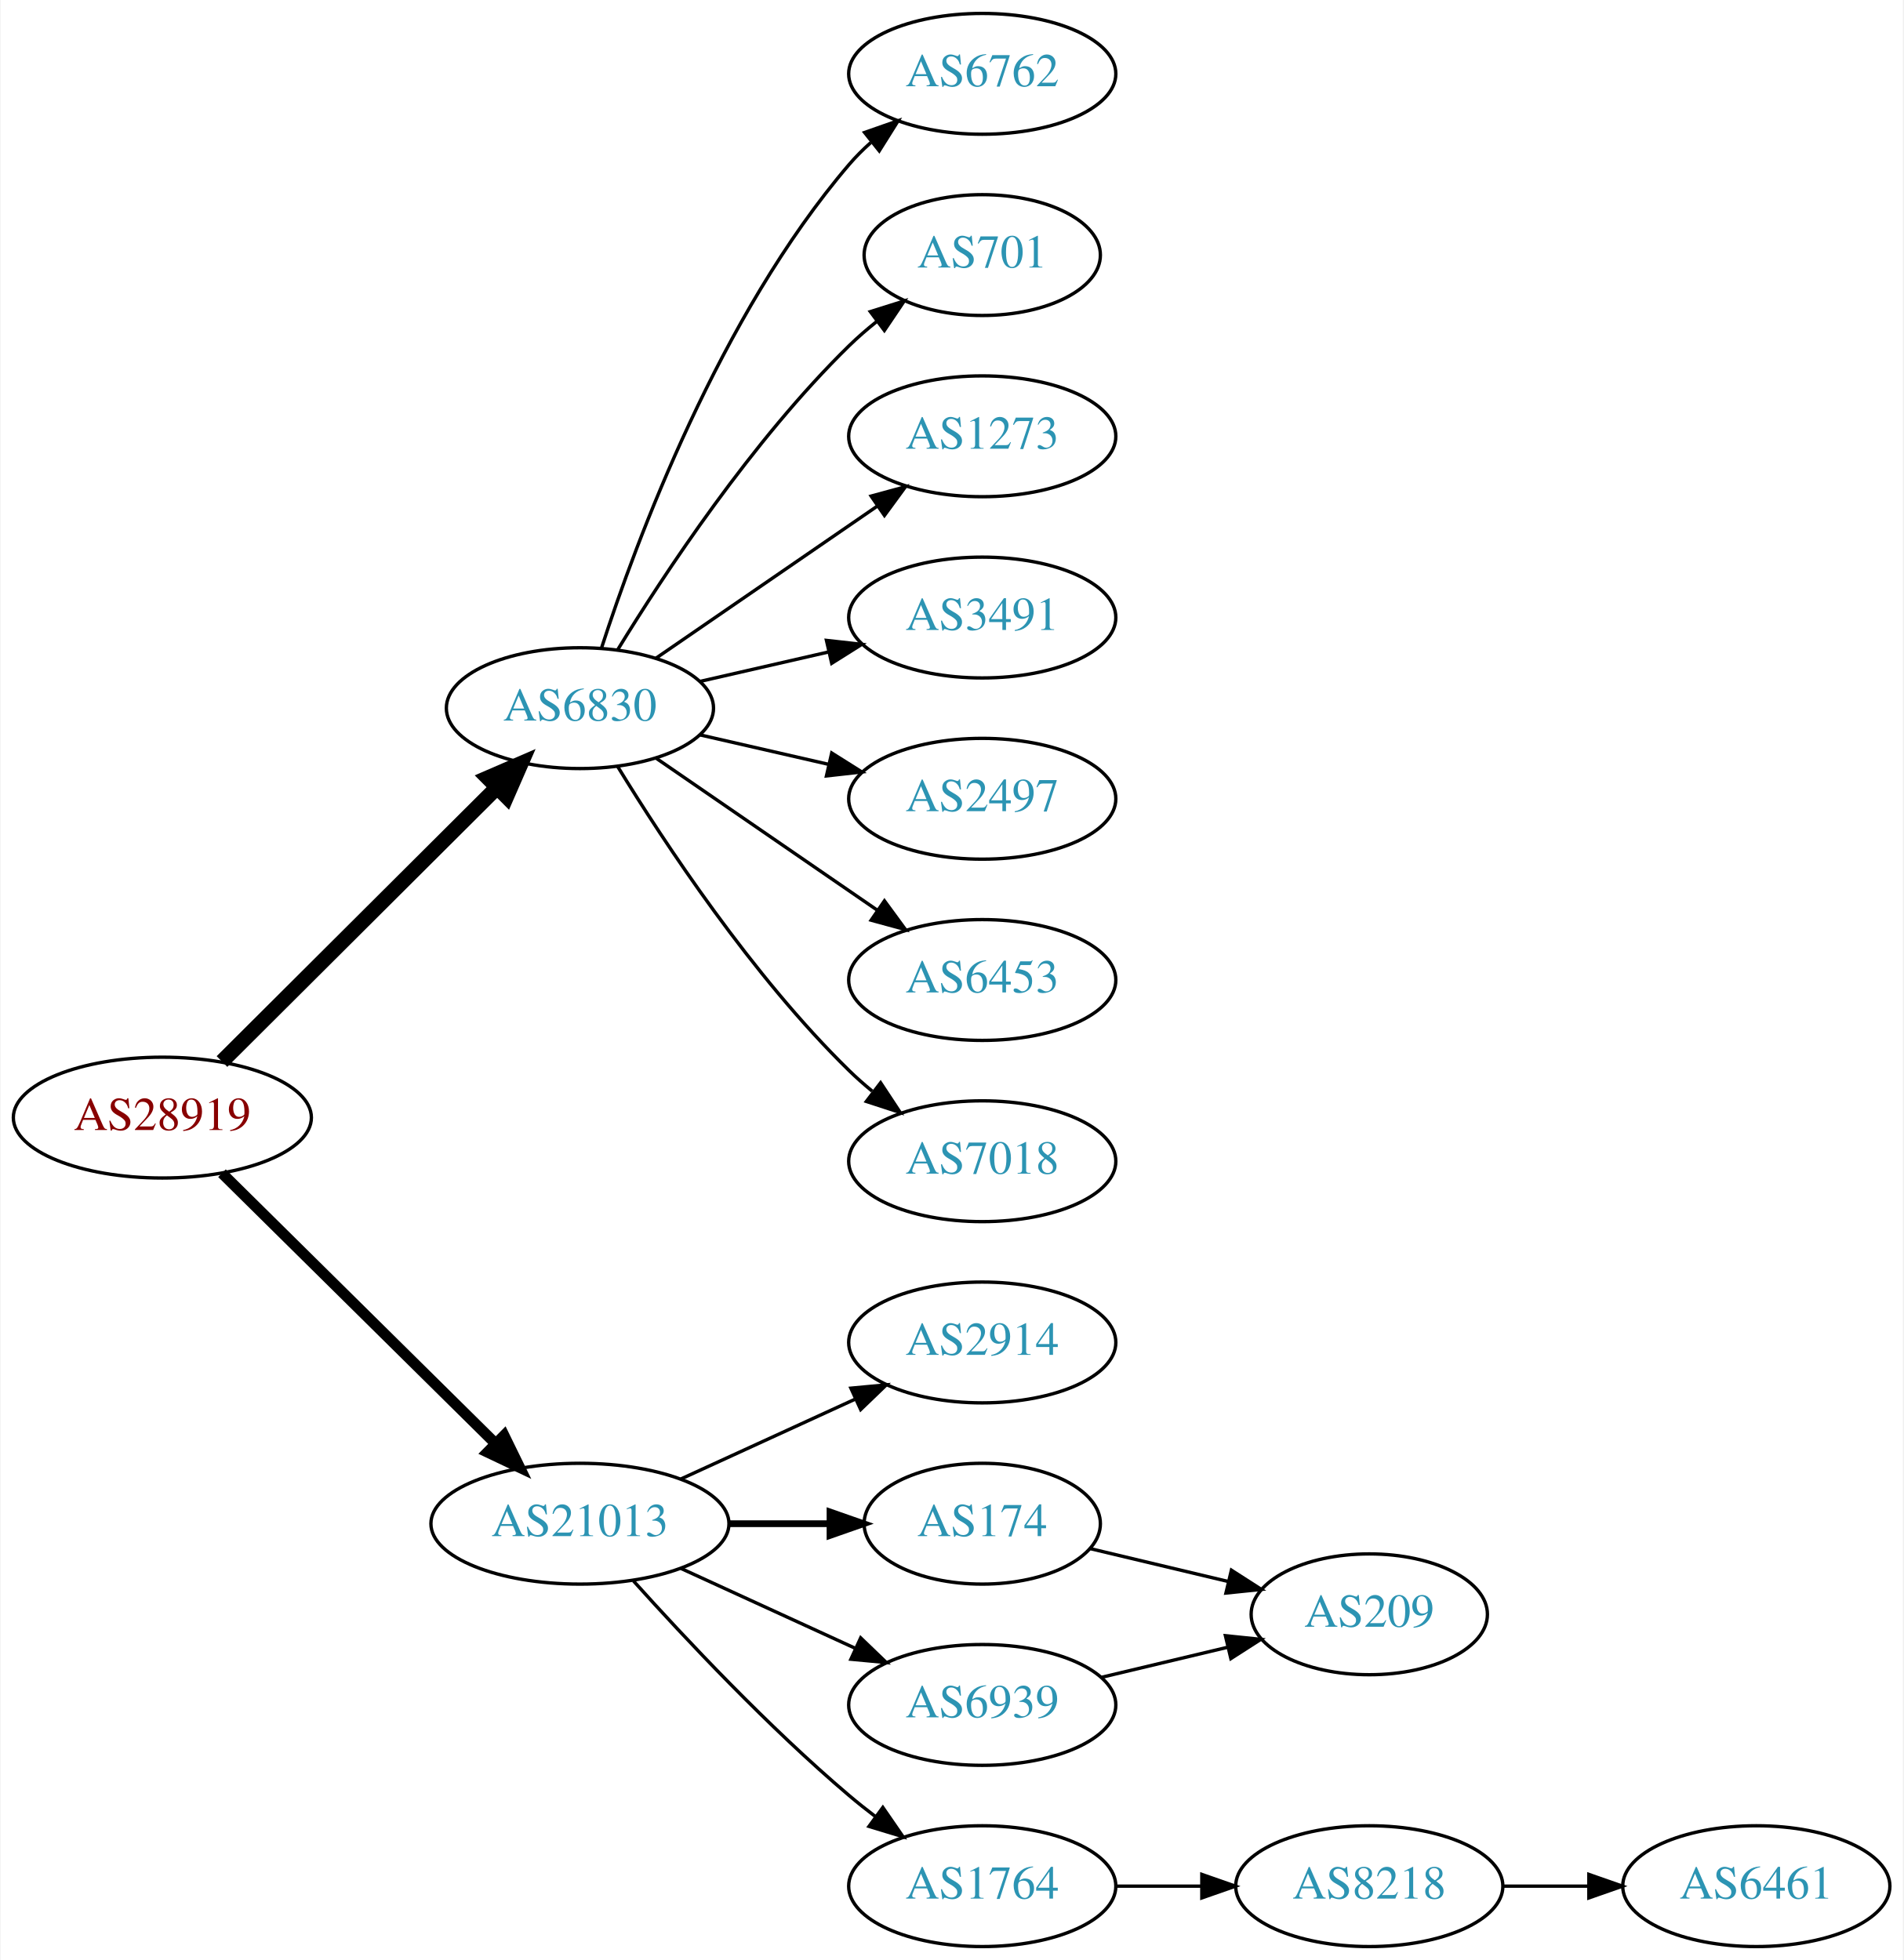
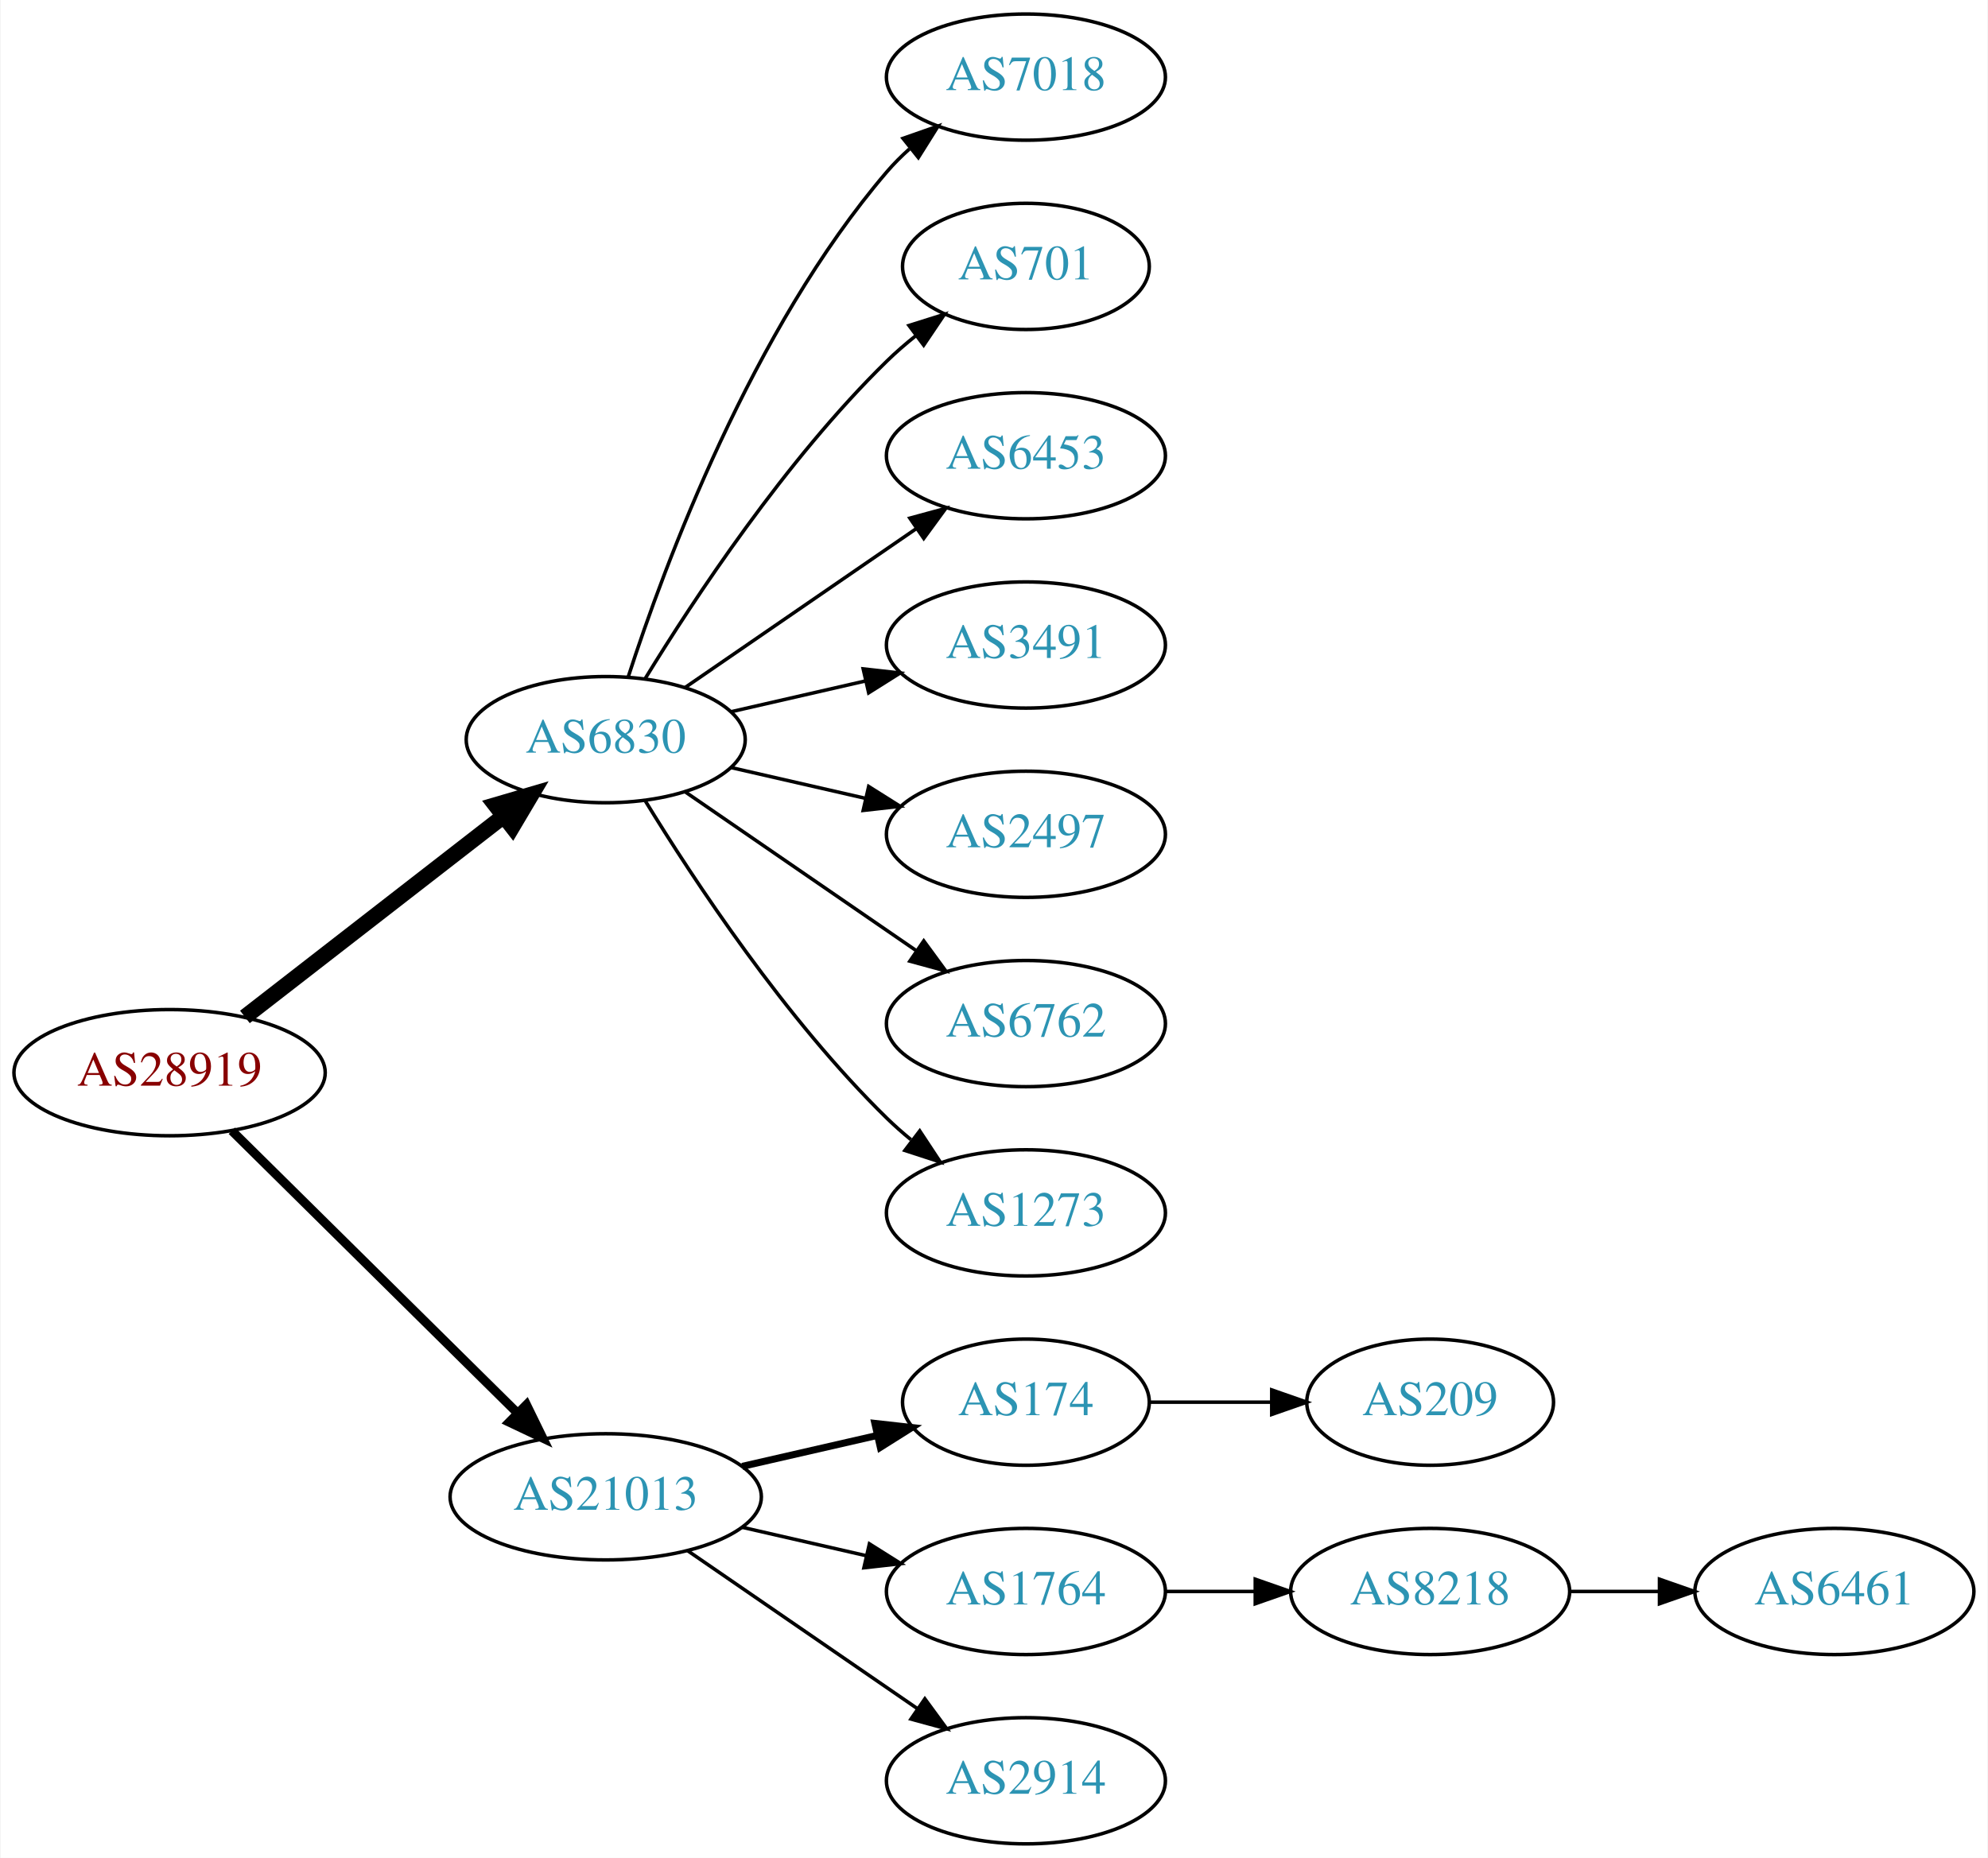
- <svg xmlns="http://www.w3.org/2000/svg" xmlns:xlink="http://www.w3.org/1999/xlink" width="567pt" height="584pt" viewBox="0.00 0.00 566.66 584.00">
-   <g id="graph0" class="graph" transform="scale(1 1) rotate(0) translate(4 580)">
-     <polygon fill="white" stroke="none" points="-4,4 -4,-580 562.663,-580 562.663,4 -4,4" />
+ <svg xmlns="http://www.w3.org/2000/svg" xmlns:xlink="http://www.w3.org/1999/xlink" width="567pt" height="530pt" viewBox="0.00 0.00 566.66 530.00">
+   <g id="graph0" class="graph" transform="scale(1 1) rotate(0) translate(4 526)">
+     <polygon fill="white" stroke="none" points="-4,4 -4,-526 562.663,-526 562.663,4 -4,4" />
    <g id="node1" class="node">
      <g id="a_node1">
        <a xlink:href="/asn/28919" xlink:title="AS28919 ~ Fischergries 2 [AT]">
-           <ellipse fill="#ffffff" stroke="black" cx="44.196" cy="-247" rx="44.393" ry="18" />
-           <text text-anchor="middle" x="44.196" y="-243.3" font-family="Times,serif" font-size="14.00" fill="#880000">AS28919</text>
+           <ellipse fill="#ffffff" stroke="black" cx="44.196" cy="-220" rx="44.393" ry="18" />
+           <text text-anchor="middle" x="44.196" y="-216.3" font-family="Times,serif" font-size="14.00" fill="#880000">AS28919</text>
        </a>
      </g>
    </g>
    <g id="node2" class="node">
      <g id="a_node2">
        <a xlink:href="/asn/6830" xlink:title="AS6830 ~ LGI-UPC [AT]">
-           <ellipse fill="#ffffff" stroke="black" cx="168.588" cy="-369" rx="39.794" ry="18" />
-           <text text-anchor="middle" x="168.588" y="-365.3" font-family="Times,serif" font-size="14.00" fill="#2c94b3">AS6830</text>
+           <ellipse fill="#ffffff" stroke="black" cx="168.588" cy="-315" rx="39.794" ry="18" />
+           <text text-anchor="middle" x="168.588" y="-311.3" font-family="Times,serif" font-size="14.00" fill="#2c94b3">AS6830</text>
        </a>
      </g>
    </g>
    <g id="edge1" class="edge">
-       <path fill="none" stroke="black" stroke-width="4.5" d="M61.958,-263.708C83.107,-284.789 119.618,-321.183 143.687,-345.175" />
-       <polygon fill="black" stroke="black" stroke-width="4.5" points="141.167,-348.223 151.029,-352.494 146.727,-342.646 141.167,-348.223" />
+       <path fill="none" stroke="black" stroke-width="4.5" d="M65.682,-235.901C85.836,-251.544 116.772,-275.557 139.272,-293.021" />
+       <polygon fill="black" stroke="black" stroke-width="4.5" points="137.129,-296.342 147.443,-299.363 141.958,-290.121 137.129,-296.342" />
    </g>
    <g id="node3" class="node">
      <g id="a_node3">
        <a xlink:href="/asn/21013" xlink:title="AS21013 ~ Wels, AT [AT]">
-           <ellipse fill="#ffffff" stroke="black" cx="168.588" cy="-126" rx="44.393" ry="18" />
-           <text text-anchor="middle" x="168.588" y="-122.3" font-family="Times,serif" font-size="14.00" fill="#2c94b3">AS21013</text>
+           <ellipse fill="#ffffff" stroke="black" cx="168.588" cy="-99" rx="44.393" ry="18" />
+           <text text-anchor="middle" x="168.588" y="-95.3" font-family="Times,serif" font-size="14.00" fill="#2c94b3">AS21013</text>
        </a>
      </g>
    </g>
    <g id="edge2" class="edge">
-       <path fill="none" stroke="black" stroke-width="3.214" d="M61.958,-230.429C82.989,-209.637 119.21,-173.828 143.282,-150.029" />
-       <polygon fill="black" stroke="black" stroke-width="3.214" points="145.986,-152.279 150.636,-142.759 141.064,-147.301 145.986,-152.279" />
+       <path fill="none" stroke="black" stroke-width="2.571" d="M61.958,-203.429C82.989,-182.637 119.21,-146.828 143.282,-123.029" />
+       <polygon fill="black" stroke="black" stroke-width="2.571" points="145.986,-125.279 150.636,-115.759 141.064,-120.301 145.986,-125.279" />
    </g>
    <g id="node4" class="node">
      <g id="a_node4">
-         <a xlink:href="/asn/6762" xlink:title="AS6762 ~ TELECOM ITALIA SPARKLE S.p.A. [IT]">
-           <ellipse fill="#ffffff" stroke="black" cx="288.431" cy="-558" rx="39.794" ry="18" />
-           <text text-anchor="middle" x="288.431" y="-554.3" font-family="Times,serif" font-size="14.00" fill="#2c94b3">AS6762</text>
+         <a xlink:href="/asn/7018" xlink:title="AS7018 ~ AT&amp;T Services, Inc. [US]">
+           <ellipse fill="#ffffff" stroke="black" cx="288.431" cy="-504" rx="39.794" ry="18" />
+           <text text-anchor="middle" x="288.431" y="-500.3" font-family="Times,serif" font-size="14.00" fill="#2c94b3">AS7018</text>
        </a>
      </g>
    </g>
    <g id="edge3" class="edge">
-       <path fill="none" stroke="black" d="M175.035,-386.991C185.349,-418.816 210.212,-485.927 248.784,-531 250.73,-533.274 252.908,-535.449 255.213,-537.507" />
-       <polygon fill="black" stroke="black" points="253.383,-540.524 263.382,-544.027 257.75,-535.053 253.383,-540.524" />
+       <path fill="none" stroke="black" d="M175.035,-332.991C185.349,-364.816 210.212,-431.927 248.784,-477 250.73,-479.274 252.908,-481.449 255.213,-483.507" />
+       <polygon fill="black" stroke="black" points="253.383,-486.524 263.382,-490.027 257.75,-481.053 253.383,-486.524" />
    </g>
    <g id="node5" class="node">
      <g id="a_node5">
        <a xlink:href="/asn/701" xlink:title="AS701 ~ UUNET [US]">
-           <ellipse fill="#ffffff" stroke="black" cx="288.431" cy="-504" rx="35.194" ry="18" />
-           <text text-anchor="middle" x="288.431" y="-500.3" font-family="Times,serif" font-size="14.00" fill="#2c94b3">AS701</text>
+           <ellipse fill="#ffffff" stroke="black" cx="288.431" cy="-450" rx="35.194" ry="18" />
+           <text text-anchor="middle" x="288.431" y="-446.3" font-family="Times,serif" font-size="14.00" fill="#2c94b3">AS701</text>
        </a>
      </g>
    </g>
    <g id="edge4" class="edge">
-       <path fill="none" stroke="black" d="M179.854,-386.44C193.662,-408.991 219.851,-448.722 248.784,-477 251.32,-479.478 254.103,-481.89 256.979,-484.188" />
-       <polygon fill="black" stroke="black" points="255.088,-487.144 265.195,-490.321 259.275,-481.535 255.088,-487.144" />
+       <path fill="none" stroke="black" d="M179.854,-332.44C193.662,-354.991 219.851,-394.722 248.784,-423 251.32,-425.478 254.103,-427.89 256.979,-430.188" />
+       <polygon fill="black" stroke="black" points="255.088,-433.144 265.195,-436.321 259.275,-427.535 255.088,-433.144" />
    </g>
    <g id="node6" class="node">
      <g id="a_node6">
-         <a xlink:href="/asn/1273" xlink:title="AS1273 ~ Vodafone Group PLC [EU]">
-           <ellipse fill="#ffffff" stroke="black" cx="288.431" cy="-450" rx="39.794" ry="18" />
-           <text text-anchor="middle" x="288.431" y="-446.3" font-family="Times,serif" font-size="14.00" fill="#2c94b3">AS1273</text>
+         <a xlink:href="/asn/6453" xlink:title="AS6453 ~ TATA COMMUNICATIONS (AMERICA) INC [US]">
+           <ellipse fill="#ffffff" stroke="black" cx="288.431" cy="-396" rx="39.794" ry="18" />
+           <text text-anchor="middle" x="288.431" y="-392.3" font-family="Times,serif" font-size="14.00" fill="#2c94b3">AS6453</text>
        </a>
      </g>
    </g>
    <g id="edge5" class="edge">
-       <path fill="none" stroke="black" d="M191.202,-383.857C209.691,-396.565 236.505,-414.995 257.134,-429.175" />
-       <polygon fill="black" stroke="black" points="255.331,-432.183 265.555,-434.963 259.296,-426.414 255.331,-432.183" />
+       <path fill="none" stroke="black" d="M191.202,-329.857C209.691,-342.565 236.505,-360.995 257.134,-375.175" />
+       <polygon fill="black" stroke="black" points="255.331,-378.183 265.555,-380.963 259.296,-372.414 255.331,-378.183" />
    </g>
    <g id="node7" class="node">
      <g id="a_node7">
        <a xlink:href="/asn/3491" xlink:title="AS3491 ~ PCCW Global, Inc. [US]">
-           <ellipse fill="#ffffff" stroke="black" cx="288.431" cy="-396" rx="39.794" ry="18" />
-           <text text-anchor="middle" x="288.431" y="-392.3" font-family="Times,serif" font-size="14.00" fill="#2c94b3">AS3491</text>
+           <ellipse fill="#ffffff" stroke="black" cx="288.431" cy="-342" rx="39.794" ry="18" />
+           <text text-anchor="middle" x="288.431" y="-338.3" font-family="Times,serif" font-size="14.00" fill="#2c94b3">AS3491</text>
        </a>
      </g>
    </g>
    <g id="edge6" class="edge">
-       <path fill="none" stroke="black" d="M204.308,-376.955C216.307,-379.704 229.928,-382.825 242.621,-385.733" />
-       <polygon fill="black" stroke="black" points="242.023,-389.187 252.552,-388.009 243.587,-382.364 242.023,-389.187" />
+       <path fill="none" stroke="black" d="M204.308,-322.955C216.307,-325.704 229.928,-328.825 242.621,-331.733" />
+       <polygon fill="black" stroke="black" points="242.023,-335.187 252.552,-334.009 243.587,-328.364 242.023,-335.187" />
    </g>
    <g id="node8" class="node">
      <g id="a_node8">
        <a xlink:href="/asn/2497" xlink:title="AS2497 ~ Internet Initiative Japan Inc. [JP]">
-           <ellipse fill="#ffffff" stroke="black" cx="288.431" cy="-342" rx="39.794" ry="18" />
-           <text text-anchor="middle" x="288.431" y="-338.3" font-family="Times,serif" font-size="14.00" fill="#2c94b3">AS2497</text>
+           <ellipse fill="#ffffff" stroke="black" cx="288.431" cy="-288" rx="39.794" ry="18" />
+           <text text-anchor="middle" x="288.431" y="-284.3" font-family="Times,serif" font-size="14.00" fill="#2c94b3">AS2497</text>
        </a>
      </g>
    </g>
    <g id="edge7" class="edge">
-       <path fill="none" stroke="black" d="M204.308,-361.045C216.307,-358.296 229.928,-355.175 242.621,-352.267" />
-       <polygon fill="black" stroke="black" points="243.587,-355.636 252.552,-349.991 242.023,-348.813 243.587,-355.636" />
+       <path fill="none" stroke="black" d="M204.308,-307.045C216.307,-304.296 229.928,-301.175 242.621,-298.267" />
+       <polygon fill="black" stroke="black" points="243.587,-301.636 252.552,-295.991 242.023,-294.813 243.587,-301.636" />
    </g>
    <g id="node9" class="node">
      <g id="a_node9">
-         <a xlink:href="/asn/6453" xlink:title="AS6453 ~ TATA COMMUNICATIONS (AMERICA) INC [US]">
-           <ellipse fill="#ffffff" stroke="black" cx="288.431" cy="-288" rx="39.794" ry="18" />
-           <text text-anchor="middle" x="288.431" y="-284.3" font-family="Times,serif" font-size="14.00" fill="#2c94b3">AS6453</text>
+         <a xlink:href="/asn/6762" xlink:title="AS6762 ~ TELECOM ITALIA SPARKLE S.p.A. [IT]">
+           <ellipse fill="#ffffff" stroke="black" cx="288.431" cy="-234" rx="39.794" ry="18" />
+           <text text-anchor="middle" x="288.431" y="-230.3" font-family="Times,serif" font-size="14.00" fill="#2c94b3">AS6762</text>
        </a>
      </g>
    </g>
    <g id="edge8" class="edge">
-       <path fill="none" stroke="black" d="M191.202,-354.143C209.691,-341.435 236.505,-323.005 257.134,-308.825" />
-       <polygon fill="black" stroke="black" points="259.296,-311.586 265.555,-303.037 255.331,-305.817 259.296,-311.586" />
+       <path fill="none" stroke="black" d="M191.202,-300.143C209.691,-287.435 236.505,-269.005 257.134,-254.825" />
+       <polygon fill="black" stroke="black" points="259.296,-257.586 265.555,-249.037 255.331,-251.817 259.296,-257.586" />
    </g>
    <g id="node10" class="node">
      <g id="a_node10">
-         <a xlink:href="/asn/7018" xlink:title="AS7018 ~ AT&amp;T Services, Inc. [US]">
-           <ellipse fill="#ffffff" stroke="black" cx="288.431" cy="-234" rx="39.794" ry="18" />
-           <text text-anchor="middle" x="288.431" y="-230.3" font-family="Times,serif" font-size="14.00" fill="#2c94b3">AS7018</text>
+         <a xlink:href="/asn/1273" xlink:title="AS1273 ~ Vodafone Group PLC [EU]">
+           <ellipse fill="#ffffff" stroke="black" cx="288.431" cy="-180" rx="39.794" ry="18" />
+           <text text-anchor="middle" x="288.431" y="-176.3" font-family="Times,serif" font-size="14.00" fill="#2c94b3">AS1273</text>
        </a>
      </g>
    </g>
    <g id="edge9" class="edge">
-       <path fill="none" stroke="black" d="M179.854,-351.56C193.662,-329.009 219.851,-289.278 248.784,-261 250.924,-258.908 253.242,-256.863 255.642,-254.894" />
-       <polygon fill="black" stroke="black" points="258.152,-257.382 263.983,-248.536 253.908,-251.815 258.152,-257.382" />
+       <path fill="none" stroke="black" d="M179.854,-297.56C193.662,-275.009 219.851,-235.278 248.784,-207 250.924,-204.908 253.242,-202.863 255.642,-200.894" />
+       <polygon fill="black" stroke="black" points="258.152,-203.382 263.983,-194.536 253.908,-197.815 258.152,-203.382" />
    </g>
    <g id="node11" class="node">
      <g id="a_node11">
-         <a xlink:href="/asn/2914" xlink:title="AS2914 ~ NTT America, Inc. [US]">
-           <ellipse fill="#ffffff" stroke="black" cx="288.431" cy="-180" rx="39.794" ry="18" />
-           <text text-anchor="middle" x="288.431" y="-176.3" font-family="Times,serif" font-size="14.00" fill="#2c94b3">AS2914</text>
-         </a>
-       </g>
-     </g>
-     <g id="edge10" class="edge">
-       <path fill="none" stroke="black" d="M198.718,-139.348C214.329,-146.502 233.727,-155.391 250.399,-163.03" />
-       <polygon fill="black" stroke="black" points="249.302,-166.378 259.851,-167.362 252.218,-160.014 249.302,-166.378" />
-     </g>
-     <g id="node12" class="node">
-       <g id="a_node12">
        <a xlink:href="/asn/174" xlink:title="AS174 ~ Cogent Communications [US]">
          <ellipse fill="#ffffff" stroke="black" cx="288.431" cy="-126" rx="35.194" ry="18" />
          <text text-anchor="middle" x="288.431" y="-122.3" font-family="Times,serif" font-size="14.00" fill="#2c94b3">AS174</text>
        </a>
      </g>
    </g>
+     <g id="edge10" class="edge">
+       <path fill="none" stroke="black" stroke-width="2" d="M207.523,-107.692C219.84,-110.514 233.565,-113.658 246.116,-116.534" />
+       <polygon fill="black" stroke="black" stroke-width="2" points="245.351,-119.949 255.88,-118.771 246.914,-113.126 245.351,-119.949" />
+     </g>
+     <g id="node12" class="node">
+       <g id="a_node12">
+         <a xlink:href="/asn/1764" xlink:title="AS1764 ~ NEXTLAYER-AS [AT]">
+           <ellipse fill="#ffffff" stroke="black" cx="288.431" cy="-72" rx="39.794" ry="18" />
+           <text text-anchor="middle" x="288.431" y="-68.3" font-family="Times,serif" font-size="14.00" fill="#2c94b3">AS1764</text>
+         </a>
+       </g>
+     </g>
    <g id="edge11" class="edge">
-       <path fill="none" stroke="black" stroke-width="2" d="M212.799,-126C222.647,-126 233.127,-126 243.024,-126" />
-       <polygon fill="black" stroke="black" stroke-width="2" points="243.076,-129.5 253.076,-126 243.076,-122.5 243.076,-129.5" />
+       <path fill="none" stroke="black" d="M207.523,-90.308C218.764,-87.733 231.176,-84.889 242.799,-82.226" />
+       <polygon fill="black" stroke="black" points="243.795,-85.588 252.761,-79.944 242.232,-78.765 243.795,-85.588" />
    </g>
    <g id="node13" class="node">
      <g id="a_node13">
-         <a xlink:href="/asn/1764" xlink:title="AS1764 ~ NEXTLAYER-AS [AT]">
+         <a xlink:href="/asn/2914" xlink:title="AS2914 ~ NTT America, Inc. [US]">
          <ellipse fill="#ffffff" stroke="black" cx="288.431" cy="-18" rx="39.794" ry="18" />
-           <text text-anchor="middle" x="288.431" y="-14.3" font-family="Times,serif" font-size="14.00" fill="#2c94b3">AS1764</text>
+           <text text-anchor="middle" x="288.431" y="-14.3" font-family="Times,serif" font-size="14.00" fill="#2c94b3">AS2914</text>
        </a>
      </g>
    </g>
    <g id="edge12" class="edge">
-       <path fill="none" stroke="black" d="M184.521,-108.956C199.847,-91.903 224.782,-65.35 248.784,-45 251.281,-42.883 253.942,-40.768 256.653,-38.707" />
-       <polygon fill="black" stroke="black" points="258.819,-41.459 264.83,-32.734 254.69,-35.806 258.819,-41.459" />
+       <path fill="none" stroke="black" d="M192.031,-83.574C210.612,-70.802 237.173,-52.545 257.553,-38.537" />
+       <polygon fill="black" stroke="black" points="259.609,-41.371 265.867,-32.822 255.643,-35.602 259.609,-41.371" />
    </g>
    <g id="node14" class="node">
      <g id="a_node14">
-         <a xlink:href="/asn/6939" xlink:title="AS6939 ~ Hurricane Electric LLC [US]">
-           <ellipse fill="#ffffff" stroke="black" cx="288.431" cy="-72" rx="39.794" ry="18" />
-           <text text-anchor="middle" x="288.431" y="-68.3" font-family="Times,serif" font-size="14.00" fill="#2c94b3">AS6939</text>
+         <a xlink:href="/asn/209" xlink:title="AS209 ~ CenturyLink Communications, LLC [US]">
+           <ellipse fill="#ffffff" stroke="black" cx="403.724" cy="-126" rx="35.194" ry="18" />
+           <text text-anchor="middle" x="403.724" y="-122.3" font-family="Times,serif" font-size="14.00" fill="#2c94b3">AS209</text>
        </a>
      </g>
    </g>
    <g id="edge13" class="edge">
-       <path fill="none" stroke="black" d="M198.718,-112.652C214.329,-105.498 233.727,-96.609 250.399,-88.969" />
-       <polygon fill="black" stroke="black" points="252.218,-91.986 259.851,-84.638 249.302,-85.622 252.218,-91.986" />
-     </g>
-     <g id="node17" class="node">
-       <g id="a_node17">
-         <a xlink:href="/asn/209" xlink:title="AS209 ~ CenturyLink Communications, LLC [US]">
-           <ellipse fill="#ffffff" stroke="black" cx="403.724" cy="-99" rx="35.194" ry="18" />
-           <text text-anchor="middle" x="403.724" y="-95.3" font-family="Times,serif" font-size="14.00" fill="#2c94b3">AS209</text>
-         </a>
-       </g>
-     </g>
-     <g id="edge17" class="edge">
-       <path fill="none" stroke="black" d="M320.688,-118.551C333.319,-115.541 348.073,-112.024 361.559,-108.81" />
-       <polygon fill="black" stroke="black" points="362.652,-112.148 371.568,-106.425 361.029,-105.339 362.652,-112.148" />
+       <path fill="none" stroke="black" d="M323.73,-126C334.6,-126 346.778,-126 358.255,-126" />
+       <polygon fill="black" stroke="black" points="358.541,-129.5 368.541,-126 358.541,-122.5 358.541,-129.5" />
    </g>
    <g id="node15" class="node">
      <g id="a_node15">
        <a xlink:href="/asn/8218" xlink:title="AS8218 ~ legacy Neotelecoms [FR]">
-           <ellipse fill="#ffffff" stroke="black" cx="403.724" cy="-18" rx="39.794" ry="18" />
-           <text text-anchor="middle" x="403.724" y="-14.3" font-family="Times,serif" font-size="14.00" fill="#2c94b3">AS8218</text>
+           <ellipse fill="#ffffff" stroke="black" cx="403.724" cy="-72" rx="39.794" ry="18" />
+           <text text-anchor="middle" x="403.724" y="-68.3" font-family="Times,serif" font-size="14.00" fill="#2c94b3">AS8218</text>
        </a>
      </g>
    </g>
    <g id="edge14" class="edge">
-       <path fill="none" stroke="black" d="M328.103,-18C336.306,-18 345.07,-18 353.602,-18" />
-       <polygon fill="black" stroke="black" points="353.841,-21.5 363.841,-18 353.841,-14.5 353.841,-21.5" />
-     </g>
-     <g id="edge16" class="edge">
-       <path fill="none" stroke="black" d="M324.038,-80.248C335.833,-83.058 349.137,-86.229 361.405,-89.153" />
-       <polygon fill="black" stroke="black" points="360.871,-92.624 371.41,-91.537 362.494,-85.814 360.871,-92.624" />
+       <path fill="none" stroke="black" d="M328.103,-72C336.306,-72 345.07,-72 353.602,-72" />
+       <polygon fill="black" stroke="black" points="353.841,-75.5 363.841,-72 353.841,-68.5 353.841,-75.5" />
    </g>
    <g id="node16" class="node">
      <g id="a_node16">
        <a xlink:href="/asn/6461" xlink:title="AS6461 ~ Zayo Bandwidth [US]">
-           <ellipse fill="#ffffff" stroke="black" cx="519.017" cy="-18" rx="39.794" ry="18" />
-           <text text-anchor="middle" x="519.017" y="-14.3" font-family="Times,serif" font-size="14.00" fill="#2c94b3">AS6461</text>
+           <ellipse fill="#ffffff" stroke="black" cx="519.017" cy="-72" rx="39.794" ry="18" />
+           <text text-anchor="middle" x="519.017" y="-68.3" font-family="Times,serif" font-size="14.00" fill="#2c94b3">AS6461</text>
        </a>
      </g>
    </g>
    <g id="edge15" class="edge">
-       <path fill="none" stroke="black" d="M443.396,-18C451.599,-18 460.363,-18 468.895,-18" />
-       <polygon fill="black" stroke="black" points="469.134,-21.5 479.134,-18 469.134,-14.5 469.134,-21.5" />
+       <path fill="none" stroke="black" d="M443.396,-72C451.599,-72 460.363,-72 468.895,-72" />
+       <polygon fill="black" stroke="black" points="469.134,-75.5 479.134,-72 469.134,-68.5 469.134,-75.5" />
    </g>
  </g>
</svg>
